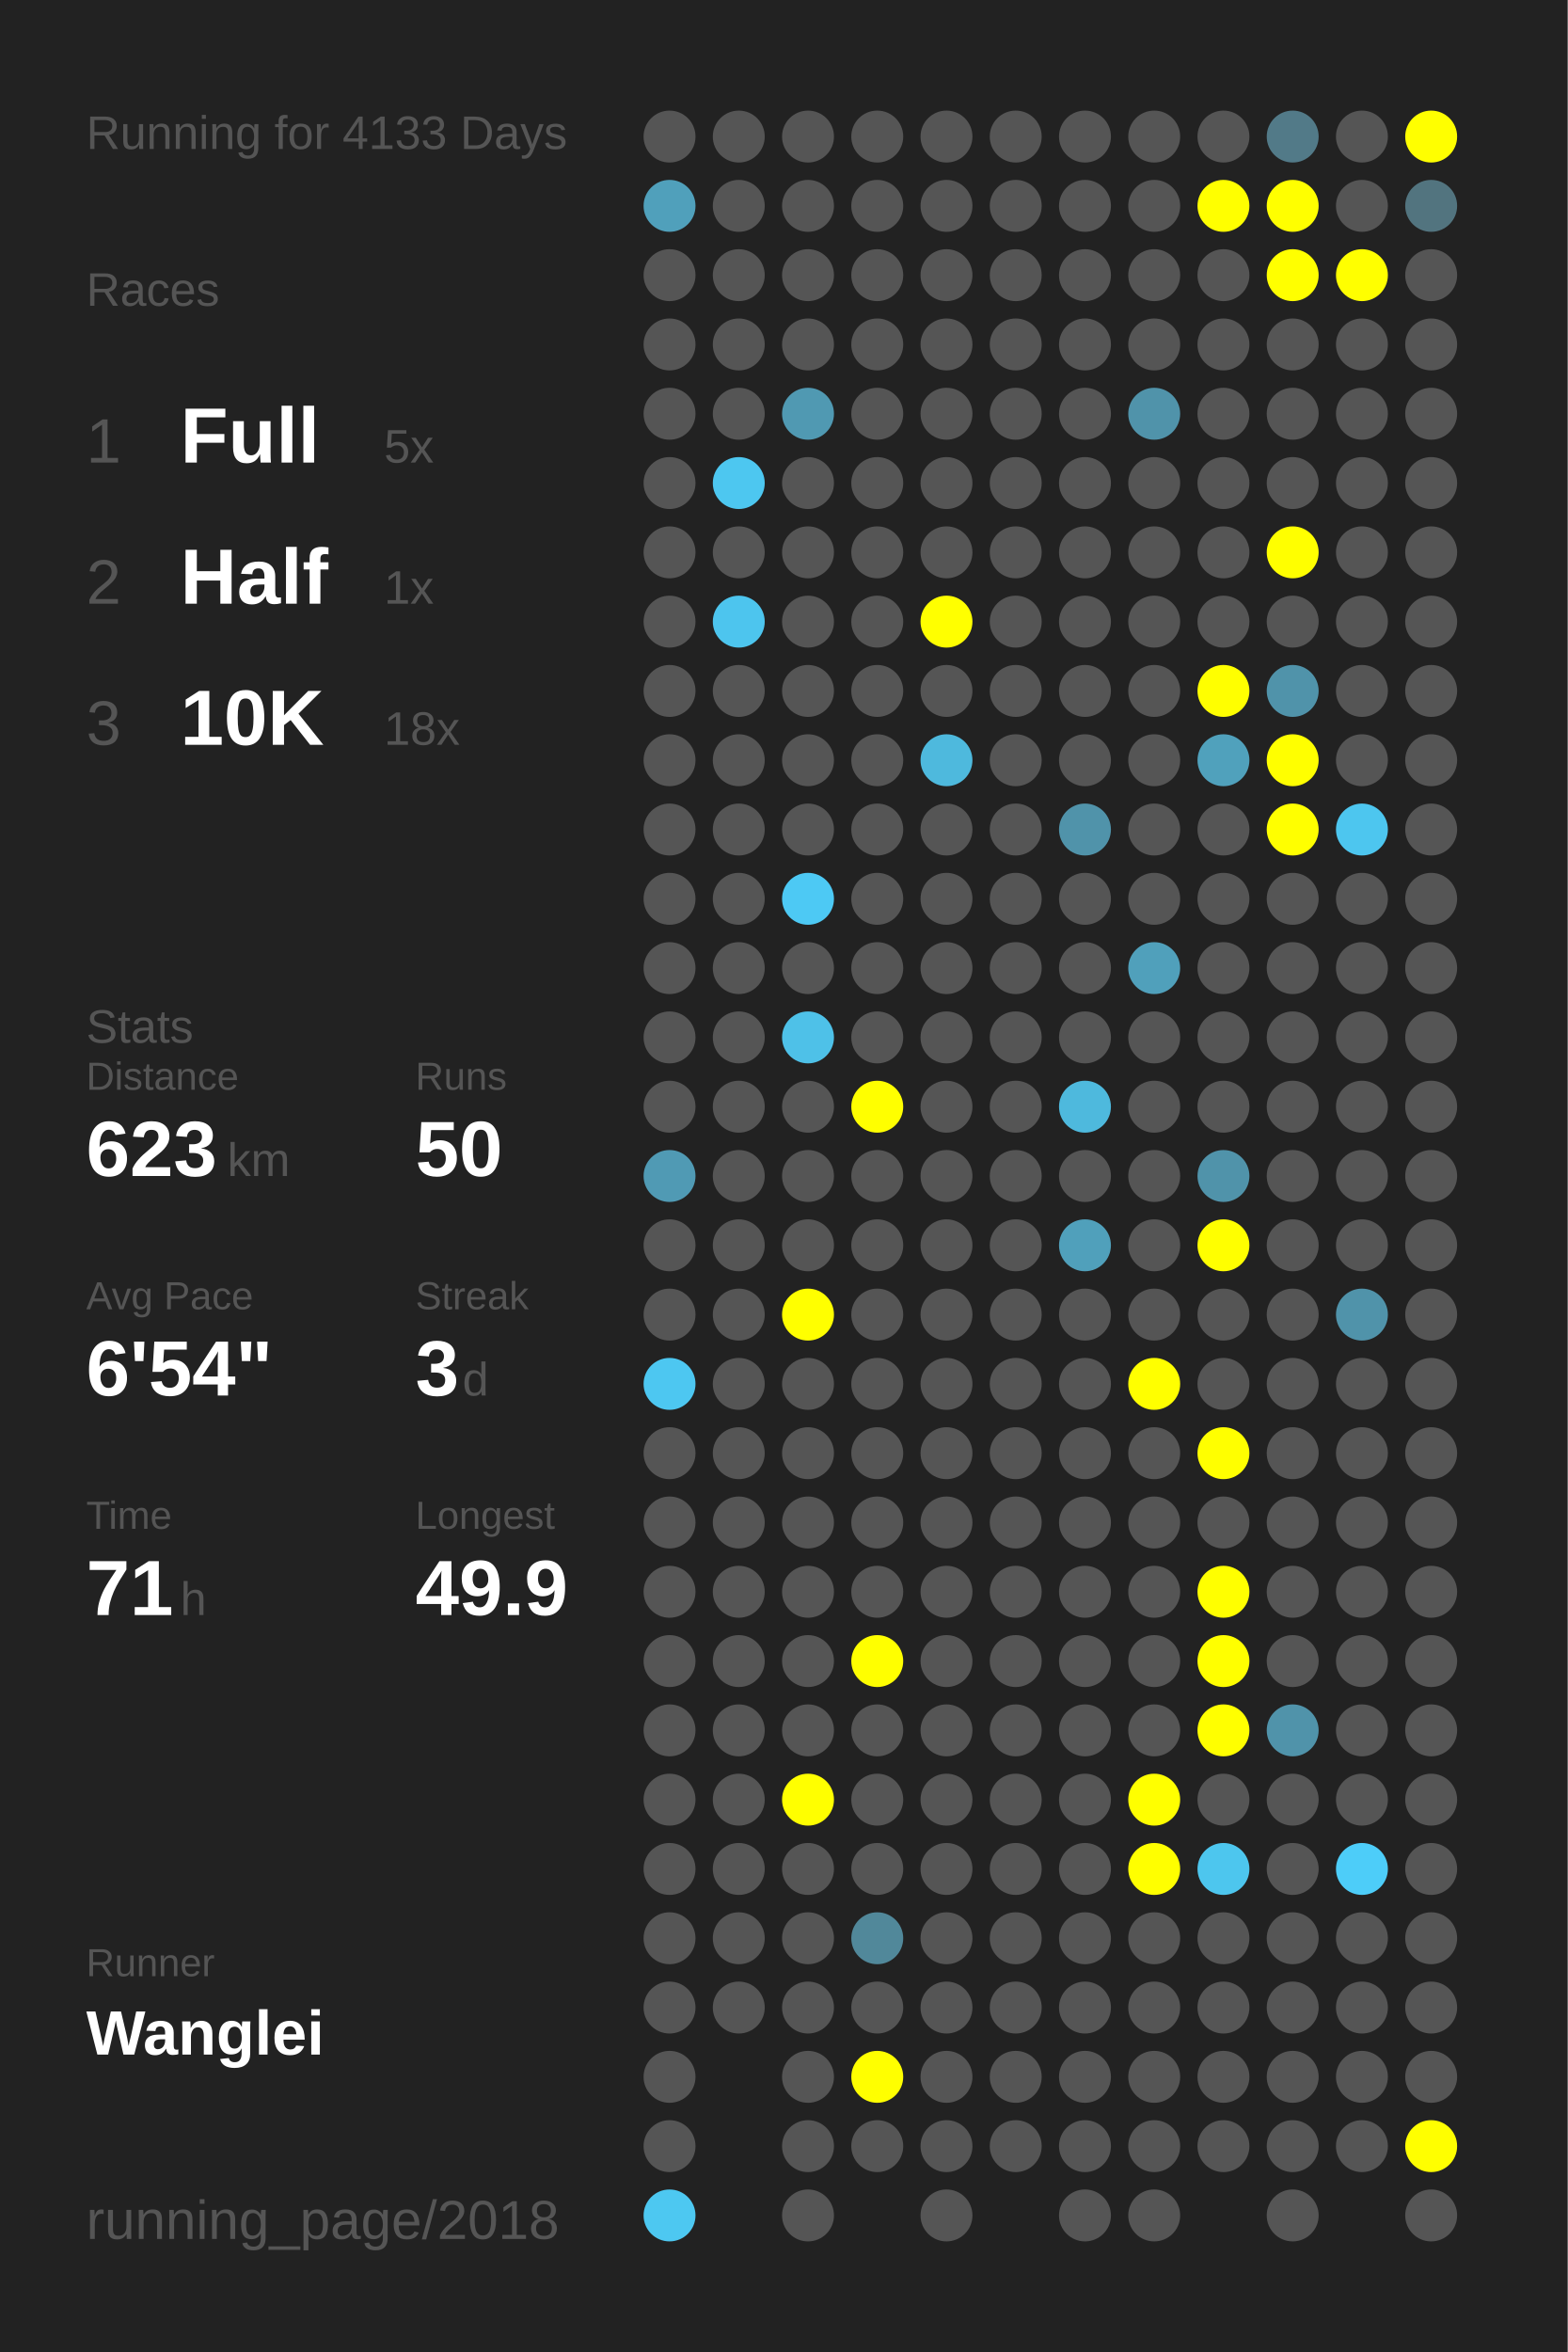
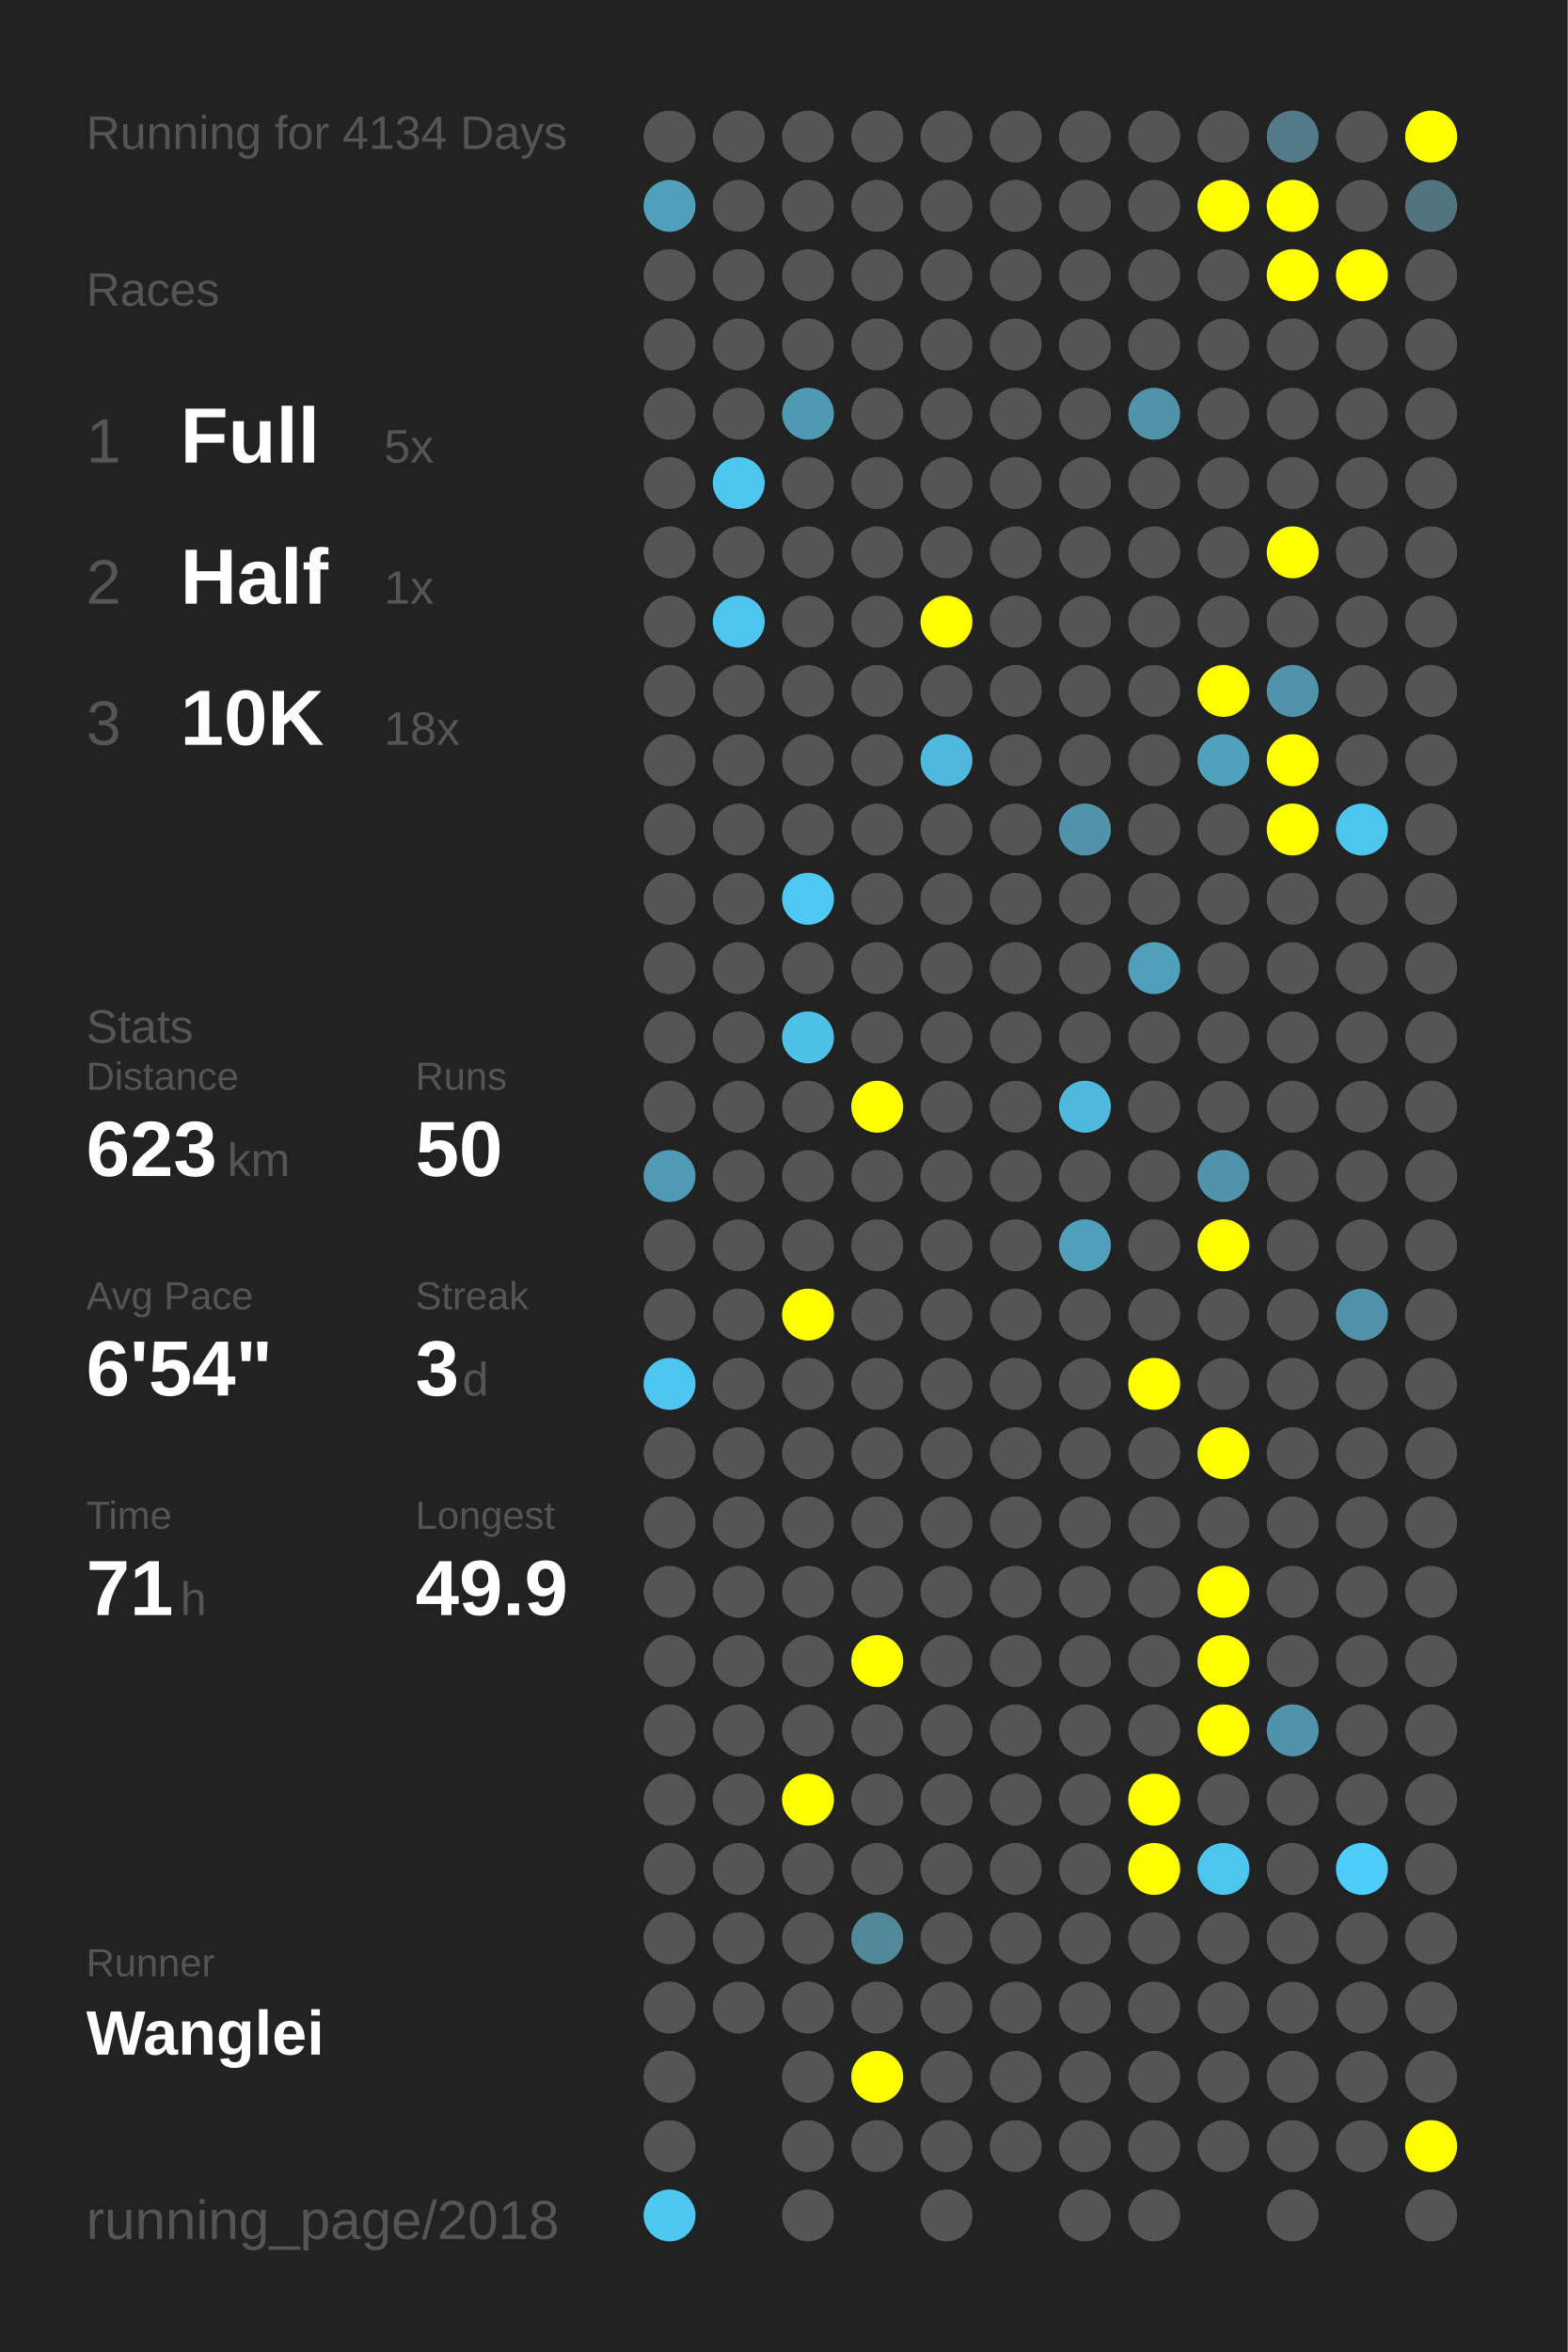
<svg xmlns="http://www.w3.org/2000/svg" baseProfile="full" height="300mm" version="1.1" viewBox="0,0,200,300" width="200mm">
  <defs />
  <rect fill="#222222" height="300" width="200" x="0" y="0" />
-   <text fill="#555555" style="font-size:6px; font-family:Arial;" x="11" y="19">Running for 4133 Days</text>
+   <text fill="#555555" style="font-size:6px; font-family:Arial;" x="11" y="19">Running for 4134 Days</text>
  <text fill="#555555" style="font-size:6px; font-family:Arial;" x="11" y="39">Races</text>
  <text fill="#555555" style="font-size:8px; font-family:Arial;" x="11" y="59">1</text>
  <text fill="#FFFFFF" style="font-size:10px; font-family:Arial; font-weight:bold;" x="23" y="59">Full</text>
  <text fill="#555555" style="font-size:6px; font-family:Arial;" x="49" y="59">5x</text>
  <text fill="#555555" style="font-size:8px; font-family:Arial;" x="11" y="77">2</text>
  <text fill="#FFFFFF" style="font-size:10px; font-family:Arial; font-weight:bold;" x="23" y="77">Half</text>
  <text fill="#555555" style="font-size:6px; font-family:Arial;" x="49" y="77">1x</text>
  <text fill="#555555" style="font-size:8px; font-family:Arial;" x="11" y="95">3</text>
  <text fill="#FFFFFF" style="font-size:10px; font-family:Arial; font-weight:bold;" x="23" y="95">10K</text>
  <text fill="#555555" style="font-size:6px; font-family:Arial;" x="49" y="95">18x</text>
  <text fill="#555555" style="font-size:6px; font-family:Arial;" x="11" y="133">Stats</text>
  <text fill="#555555" style="font-size:5px; font-family:Arial;" x="11" y="139">Distance</text>
  <text fill="#FFFFFF" style="font-size:10px; font-family:Arial; font-weight:bold;" x="11" y="150">623</text>
  <text fill="#555555" style="font-size:6px; font-family:Arial;" x="29" y="150">km</text>
  <text fill="#555555" style="font-size:5px; font-family:Arial;" x="53" y="139">Runs</text>
  <text fill="#FFFFFF" style="font-size:10px; font-family:Arial; font-weight:bold;" x="53" y="150">50</text>
  <text fill="#555555" style="font-size:5px; font-family:Arial;" x="11" y="167">Avg Pace</text>
  <text fill="#FFFFFF" style="font-size:10px; font-family:Arial; font-weight:bold;" x="11" y="178">6'54"</text>
  <text fill="#555555" style="font-size:5px; font-family:Arial;" x="53" y="167">Streak</text>
  <text fill="#FFFFFF" style="font-size:10px; font-family:Arial; font-weight:bold;" x="53" y="178">3</text>
  <text fill="#555555" style="font-size:6px; font-family:Arial;" x="59" y="178">d</text>
  <text fill="#555555" style="font-size:5px; font-family:Arial;" x="11" y="195">Time</text>
  <text fill="#FFFFFF" style="font-size:10px; font-family:Arial; font-weight:bold;" x="11" y="206">71</text>
  <text fill="#555555" style="font-size:6px; font-family:Arial;" x="23" y="206">h</text>
  <text fill="#555555" style="font-size:5px; font-family:Arial;" x="53" y="195">Longest</text>
  <text fill="#FFFFFF" style="font-size:10px; font-family:Arial; font-weight:bold;" x="53" y="206">49.9</text>
  <text fill="#555555" style="font-size:5px; font-family:Arial;" x="11" y="252.065">Runner</text>
  <text fill="#FFFFFF" style="font-size:8px; font-family:Arial; font-weight:bold;" x="11" y="262.065">Wanglei</text>
  <text fill="#555555" style="font-size:7px; font-family:Arial;" x="11" y="285.581">running_page/2018</text>
  <circle cx="85.417" cy="17.419" fill="#555555" r="3.312" />
  <circle cx="85.417" cy="26.258" fill="#50a0bb" r="3.312" />
  <circle cx="85.417" cy="35.097" fill="#555555" r="3.312" />
  <circle cx="85.417" cy="43.935" fill="#555555" r="3.312" />
  <circle cx="85.417" cy="52.774" fill="#555555" r="3.312" />
  <circle cx="85.417" cy="61.613" fill="#555555" r="3.312" />
  <circle cx="85.417" cy="70.452" fill="#555555" r="3.312" />
  <circle cx="85.417" cy="79.29" fill="#555555" r="3.312" />
  <circle cx="85.417" cy="88.129" fill="#555555" r="3.312" />
  <circle cx="85.417" cy="96.968" fill="#555555" r="3.312" />
  <circle cx="85.417" cy="105.806" fill="#555555" r="3.312" />
  <circle cx="85.417" cy="114.645" fill="#555555" r="3.312" />
  <circle cx="85.417" cy="123.484" fill="#555555" r="3.312" />
  <circle cx="85.417" cy="132.323" fill="#555555" r="3.312" />
  <circle cx="85.417" cy="141.161" fill="#555555" r="3.312" />
  <circle cx="85.417" cy="150" fill="#509ab4" r="3.312" />
  <circle cx="85.417" cy="158.839" fill="#555555" r="3.312" />
  <circle cx="85.417" cy="167.677" fill="#555555" r="3.312" />
  <circle cx="85.417" cy="176.516" fill="#4dc7f1" r="3.312" />
  <circle cx="85.417" cy="185.355" fill="#555555" r="3.312" />
  <circle cx="85.417" cy="194.194" fill="#555555" r="3.312" />
  <circle cx="85.417" cy="203.032" fill="#555555" r="3.312" />
  <circle cx="85.417" cy="211.871" fill="#555555" r="3.312" />
  <circle cx="85.417" cy="220.71" fill="#555555" r="3.312" />
  <circle cx="85.417" cy="229.548" fill="#555555" r="3.312" />
  <circle cx="85.417" cy="238.387" fill="#555555" r="3.312" />
  <circle cx="85.417" cy="247.226" fill="#555555" r="3.312" />
  <circle cx="85.417" cy="256.065" fill="#555555" r="3.312" />
  <circle cx="85.417" cy="264.903" fill="#555555" r="3.312" />
  <circle cx="85.417" cy="273.742" fill="#555555" r="3.312" />
  <circle cx="85.417" cy="282.581" fill="#4dc8f1" r="3.312" />
  <circle cx="94.25" cy="17.419" fill="#555555" r="3.312" />
  <circle cx="94.25" cy="26.258" fill="#555555" r="3.312" />
  <circle cx="94.25" cy="35.097" fill="#555555" r="3.312" />
  <circle cx="94.25" cy="43.935" fill="#555555" r="3.312" />
  <circle cx="94.25" cy="52.774" fill="#555555" r="3.312" />
  <circle cx="94.25" cy="61.613" fill="#4dc7f0" r="3.312" />
  <circle cx="94.25" cy="70.452" fill="#555555" r="3.312" />
  <circle cx="94.25" cy="79.29" fill="#4dc5ee" r="3.312" />
  <circle cx="94.25" cy="88.129" fill="#555555" r="3.312" />
  <circle cx="94.25" cy="96.968" fill="#555555" r="3.312" />
  <circle cx="94.25" cy="105.806" fill="#555555" r="3.312" />
  <circle cx="94.25" cy="114.645" fill="#555555" r="3.312" />
  <circle cx="94.25" cy="123.484" fill="#555555" r="3.312" />
  <circle cx="94.25" cy="132.323" fill="#555555" r="3.312" />
  <circle cx="94.25" cy="141.161" fill="#555555" r="3.312" />
  <circle cx="94.25" cy="150" fill="#555555" r="3.312" />
  <circle cx="94.25" cy="158.839" fill="#555555" r="3.312" />
  <circle cx="94.25" cy="167.677" fill="#555555" r="3.312" />
  <circle cx="94.25" cy="176.516" fill="#555555" r="3.312" />
  <circle cx="94.25" cy="185.355" fill="#555555" r="3.312" />
  <circle cx="94.25" cy="194.194" fill="#555555" r="3.312" />
  <circle cx="94.25" cy="203.032" fill="#555555" r="3.312" />
  <circle cx="94.25" cy="211.871" fill="#555555" r="3.312" />
  <circle cx="94.25" cy="220.71" fill="#555555" r="3.312" />
  <circle cx="94.25" cy="229.548" fill="#555555" r="3.312" />
  <circle cx="94.25" cy="238.387" fill="#555555" r="3.312" />
  <circle cx="94.25" cy="247.226" fill="#555555" r="3.312" />
  <circle cx="94.25" cy="256.065" fill="#555555" r="3.312" />
  <circle cx="103.083" cy="17.419" fill="#555555" r="3.312" />
  <circle cx="103.083" cy="26.258" fill="#555555" r="3.312" />
  <circle cx="103.083" cy="35.097" fill="#555555" r="3.312" />
  <circle cx="103.083" cy="43.935" fill="#555555" r="3.312" />
  <circle cx="103.083" cy="52.774" fill="#5099b2" r="3.312" />
  <circle cx="103.083" cy="61.613" fill="#555555" r="3.312" />
  <circle cx="103.083" cy="70.452" fill="#555555" r="3.312" />
  <circle cx="103.083" cy="79.29" fill="#555555" r="3.312" />
  <circle cx="103.083" cy="88.129" fill="#555555" r="3.312" />
  <circle cx="103.083" cy="96.968" fill="#555555" r="3.312" />
  <circle cx="103.083" cy="105.806" fill="#555555" r="3.312" />
  <circle cx="103.083" cy="114.645" fill="#4dc9f4" r="3.312" />
  <circle cx="103.083" cy="123.484" fill="#555555" r="3.312" />
  <circle cx="103.083" cy="132.323" fill="#4ec1e8" r="3.312" />
  <circle cx="103.083" cy="141.161" fill="#555555" r="3.312" />
  <circle cx="103.083" cy="150" fill="#555555" r="3.312" />
  <circle cx="103.083" cy="158.839" fill="#555555" r="3.312" />
  <circle cx="103.083" cy="167.677" fill="#FFFF00" r="3.312" />
  <circle cx="103.083" cy="176.516" fill="#555555" r="3.312" />
  <circle cx="103.083" cy="185.355" fill="#555555" r="3.312" />
  <circle cx="103.083" cy="194.194" fill="#555555" r="3.312" />
  <circle cx="103.083" cy="203.032" fill="#555555" r="3.312" />
  <circle cx="103.083" cy="211.871" fill="#555555" r="3.312" />
  <circle cx="103.083" cy="220.71" fill="#555555" r="3.312" />
  <circle cx="103.083" cy="229.548" fill="#FFFF00" r="3.312" />
  <circle cx="103.083" cy="238.387" fill="#555555" r="3.312" />
  <circle cx="103.083" cy="247.226" fill="#555555" r="3.312" />
  <circle cx="103.083" cy="256.065" fill="#555555" r="3.312" />
  <circle cx="103.083" cy="264.903" fill="#555555" r="3.312" />
  <circle cx="103.083" cy="273.742" fill="#555555" r="3.312" />
  <circle cx="103.083" cy="282.581" fill="#555555" r="3.312" />
  <circle cx="111.917" cy="17.419" fill="#555555" r="3.312" />
  <circle cx="111.917" cy="26.258" fill="#555555" r="3.312" />
  <circle cx="111.917" cy="35.097" fill="#555555" r="3.312" />
  <circle cx="111.917" cy="43.935" fill="#555555" r="3.312" />
  <circle cx="111.917" cy="52.774" fill="#555555" r="3.312" />
  <circle cx="111.917" cy="61.613" fill="#555555" r="3.312" />
  <circle cx="111.917" cy="70.452" fill="#555555" r="3.312" />
  <circle cx="111.917" cy="79.29" fill="#555555" r="3.312" />
  <circle cx="111.917" cy="88.129" fill="#555555" r="3.312" />
  <circle cx="111.917" cy="96.968" fill="#555555" r="3.312" />
  <circle cx="111.917" cy="105.806" fill="#555555" r="3.312" />
  <circle cx="111.917" cy="114.645" fill="#555555" r="3.312" />
  <circle cx="111.917" cy="123.484" fill="#555555" r="3.312" />
  <circle cx="111.917" cy="132.323" fill="#555555" r="3.312" />
  <circle cx="111.917" cy="141.161" fill="#FFFF00" r="3.312" />
  <circle cx="111.917" cy="150" fill="#555555" r="3.312" />
  <circle cx="111.917" cy="158.839" fill="#555555" r="3.312" />
  <circle cx="111.917" cy="167.677" fill="#555555" r="3.312" />
  <circle cx="111.917" cy="176.516" fill="#555555" r="3.312" />
  <circle cx="111.917" cy="185.355" fill="#555555" r="3.312" />
  <circle cx="111.917" cy="194.194" fill="#555555" r="3.312" />
  <circle cx="111.917" cy="203.032" fill="#555555" r="3.312" />
  <circle cx="111.917" cy="211.871" fill="#FFFF00" r="3.312" />
  <circle cx="111.917" cy="220.71" fill="#555555" r="3.312" />
  <circle cx="111.917" cy="229.548" fill="#555555" r="3.312" />
  <circle cx="111.917" cy="238.387" fill="#555555" r="3.312" />
  <circle cx="111.917" cy="247.226" fill="#51889a" r="3.312" />
  <circle cx="111.917" cy="256.065" fill="#555555" r="3.312" />
  <circle cx="111.917" cy="264.903" fill="#FFFF00" r="3.312" />
  <circle cx="111.917" cy="273.742" fill="#555555" r="3.312" />
  <circle cx="120.75" cy="17.419" fill="#555555" r="3.312" />
  <circle cx="120.75" cy="26.258" fill="#555555" r="3.312" />
  <circle cx="120.75" cy="35.097" fill="#555555" r="3.312" />
  <circle cx="120.75" cy="43.935" fill="#555555" r="3.312" />
  <circle cx="120.75" cy="52.774" fill="#555555" r="3.312" />
  <circle cx="120.75" cy="61.613" fill="#555555" r="3.312" />
  <circle cx="120.75" cy="70.452" fill="#555555" r="3.312" />
  <circle cx="120.75" cy="79.29" fill="#FFFF00" r="3.312" />
  <circle cx="120.75" cy="88.129" fill="#555555" r="3.312" />
  <circle cx="120.75" cy="96.968" fill="#4eb9dd" r="3.312" />
  <circle cx="120.75" cy="105.806" fill="#555555" r="3.312" />
  <circle cx="120.75" cy="114.645" fill="#555555" r="3.312" />
  <circle cx="120.75" cy="123.484" fill="#555555" r="3.312" />
  <circle cx="120.75" cy="132.323" fill="#555555" r="3.312" />
  <circle cx="120.75" cy="141.161" fill="#555555" r="3.312" />
  <circle cx="120.75" cy="150" fill="#555555" r="3.312" />
  <circle cx="120.75" cy="158.839" fill="#555555" r="3.312" />
  <circle cx="120.75" cy="167.677" fill="#555555" r="3.312" />
  <circle cx="120.75" cy="176.516" fill="#555555" r="3.312" />
  <circle cx="120.75" cy="185.355" fill="#555555" r="3.312" />
  <circle cx="120.75" cy="194.194" fill="#555555" r="3.312" />
  <circle cx="120.75" cy="203.032" fill="#555555" r="3.312" />
  <circle cx="120.75" cy="211.871" fill="#555555" r="3.312" />
  <circle cx="120.75" cy="220.71" fill="#555555" r="3.312" />
  <circle cx="120.75" cy="229.548" fill="#555555" r="3.312" />
  <circle cx="120.75" cy="238.387" fill="#555555" r="3.312" />
  <circle cx="120.75" cy="247.226" fill="#555555" r="3.312" />
  <circle cx="120.75" cy="256.065" fill="#555555" r="3.312" />
  <circle cx="120.75" cy="264.903" fill="#555555" r="3.312" />
  <circle cx="120.75" cy="273.742" fill="#555555" r="3.312" />
  <circle cx="120.75" cy="282.581" fill="#555555" r="3.312" />
  <circle cx="129.583" cy="17.419" fill="#555555" r="3.312" />
  <circle cx="129.583" cy="26.258" fill="#555555" r="3.312" />
  <circle cx="129.583" cy="35.097" fill="#555555" r="3.312" />
  <circle cx="129.583" cy="43.935" fill="#555555" r="3.312" />
  <circle cx="129.583" cy="52.774" fill="#555555" r="3.312" />
  <circle cx="129.583" cy="61.613" fill="#555555" r="3.312" />
  <circle cx="129.583" cy="70.452" fill="#555555" r="3.312" />
  <circle cx="129.583" cy="79.29" fill="#555555" r="3.312" />
  <circle cx="129.583" cy="88.129" fill="#555555" r="3.312" />
  <circle cx="129.583" cy="96.968" fill="#555555" r="3.312" />
  <circle cx="129.583" cy="105.806" fill="#555555" r="3.312" />
  <circle cx="129.583" cy="114.645" fill="#555555" r="3.312" />
  <circle cx="129.583" cy="123.484" fill="#555555" r="3.312" />
  <circle cx="129.583" cy="132.323" fill="#555555" r="3.312" />
  <circle cx="129.583" cy="141.161" fill="#555555" r="3.312" />
  <circle cx="129.583" cy="150" fill="#555555" r="3.312" />
  <circle cx="129.583" cy="158.839" fill="#555555" r="3.312" />
  <circle cx="129.583" cy="167.677" fill="#555555" r="3.312" />
  <circle cx="129.583" cy="176.516" fill="#555555" r="3.312" />
  <circle cx="129.583" cy="185.355" fill="#555555" r="3.312" />
  <circle cx="129.583" cy="194.194" fill="#555555" r="3.312" />
  <circle cx="129.583" cy="203.032" fill="#555555" r="3.312" />
  <circle cx="129.583" cy="211.871" fill="#555555" r="3.312" />
  <circle cx="129.583" cy="220.71" fill="#555555" r="3.312" />
  <circle cx="129.583" cy="229.548" fill="#555555" r="3.312" />
  <circle cx="129.583" cy="238.387" fill="#555555" r="3.312" />
  <circle cx="129.583" cy="247.226" fill="#555555" r="3.312" />
  <circle cx="129.583" cy="256.065" fill="#555555" r="3.312" />
  <circle cx="129.583" cy="264.903" fill="#555555" r="3.312" />
  <circle cx="129.583" cy="273.742" fill="#555555" r="3.312" />
  <circle cx="138.417" cy="17.419" fill="#555555" r="3.312" />
  <circle cx="138.417" cy="26.258" fill="#555555" r="3.312" />
  <circle cx="138.417" cy="35.097" fill="#555555" r="3.312" />
  <circle cx="138.417" cy="43.935" fill="#555555" r="3.312" />
  <circle cx="138.417" cy="52.774" fill="#555555" r="3.312" />
  <circle cx="138.417" cy="61.613" fill="#555555" r="3.312" />
  <circle cx="138.417" cy="70.452" fill="#555555" r="3.312" />
  <circle cx="138.417" cy="79.29" fill="#555555" r="3.312" />
  <circle cx="138.417" cy="88.129" fill="#555555" r="3.312" />
  <circle cx="138.417" cy="96.968" fill="#555555" r="3.312" />
  <circle cx="138.417" cy="105.806" fill="#5093aa" r="3.312" />
  <circle cx="138.417" cy="114.645" fill="#555555" r="3.312" />
  <circle cx="138.417" cy="123.484" fill="#555555" r="3.312" />
  <circle cx="138.417" cy="132.323" fill="#555555" r="3.312" />
  <circle cx="138.417" cy="141.161" fill="#4eb9dd" r="3.312" />
  <circle cx="138.417" cy="150" fill="#555555" r="3.312" />
  <circle cx="138.417" cy="158.839" fill="#50a0bb" r="3.312" />
  <circle cx="138.417" cy="167.677" fill="#555555" r="3.312" />
  <circle cx="138.417" cy="176.516" fill="#555555" r="3.312" />
  <circle cx="138.417" cy="185.355" fill="#555555" r="3.312" />
  <circle cx="138.417" cy="194.194" fill="#555555" r="3.312" />
  <circle cx="138.417" cy="203.032" fill="#555555" r="3.312" />
  <circle cx="138.417" cy="211.871" fill="#555555" r="3.312" />
  <circle cx="138.417" cy="220.71" fill="#555555" r="3.312" />
  <circle cx="138.417" cy="229.548" fill="#555555" r="3.312" />
  <circle cx="138.417" cy="238.387" fill="#555555" r="3.312" />
  <circle cx="138.417" cy="247.226" fill="#555555" r="3.312" />
  <circle cx="138.417" cy="256.065" fill="#555555" r="3.312" />
  <circle cx="138.417" cy="264.903" fill="#555555" r="3.312" />
  <circle cx="138.417" cy="273.742" fill="#555555" r="3.312" />
  <circle cx="138.417" cy="282.581" fill="#555555" r="3.312" />
  <circle cx="147.25" cy="17.419" fill="#555555" r="3.312" />
  <circle cx="147.25" cy="26.258" fill="#555555" r="3.312" />
  <circle cx="147.25" cy="35.097" fill="#555555" r="3.312" />
  <circle cx="147.25" cy="43.935" fill="#555555" r="3.312" />
  <circle cx="147.25" cy="52.774" fill="#5093aa" r="3.312" />
  <circle cx="147.25" cy="61.613" fill="#555555" r="3.312" />
  <circle cx="147.25" cy="70.452" fill="#555555" r="3.312" />
  <circle cx="147.25" cy="79.29" fill="#555555" r="3.312" />
  <circle cx="147.25" cy="88.129" fill="#555555" r="3.312" />
  <circle cx="147.25" cy="96.968" fill="#555555" r="3.312" />
  <circle cx="147.25" cy="105.806" fill="#555555" r="3.312" />
  <circle cx="147.25" cy="114.645" fill="#555555" r="3.312" />
  <circle cx="147.25" cy="123.484" fill="#50a0bb" r="3.312" />
  <circle cx="147.25" cy="132.323" fill="#555555" r="3.312" />
  <circle cx="147.25" cy="141.161" fill="#555555" r="3.312" />
  <circle cx="147.25" cy="150" fill="#555555" r="3.312" />
  <circle cx="147.25" cy="158.839" fill="#555555" r="3.312" />
  <circle cx="147.25" cy="167.677" fill="#555555" r="3.312" />
  <circle cx="147.25" cy="176.516" fill="#FFFF00" r="3.312" />
  <circle cx="147.25" cy="185.355" fill="#555555" r="3.312" />
  <circle cx="147.25" cy="194.194" fill="#555555" r="3.312" />
  <circle cx="147.25" cy="203.032" fill="#555555" r="3.312" />
  <circle cx="147.25" cy="211.871" fill="#555555" r="3.312" />
  <circle cx="147.25" cy="220.71" fill="#555555" r="3.312" />
  <circle cx="147.25" cy="229.548" fill="#FFFF00" r="3.312" />
  <circle cx="147.25" cy="238.387" fill="#FFFF00" r="3.312" />
  <circle cx="147.25" cy="247.226" fill="#555555" r="3.312" />
  <circle cx="147.25" cy="256.065" fill="#555555" r="3.312" />
  <circle cx="147.25" cy="264.903" fill="#555555" r="3.312" />
  <circle cx="147.25" cy="273.742" fill="#555555" r="3.312" />
  <circle cx="147.25" cy="282.581" fill="#555555" r="3.312" />
  <circle cx="156.083" cy="17.419" fill="#555555" r="3.312" />
  <circle cx="156.083" cy="26.258" fill="#FFFF00" r="3.312" />
  <circle cx="156.083" cy="35.097" fill="#555555" r="3.312" />
  <circle cx="156.083" cy="43.935" fill="#555555" r="3.312" />
  <circle cx="156.083" cy="52.774" fill="#555555" r="3.312" />
  <circle cx="156.083" cy="61.613" fill="#555555" r="3.312" />
  <circle cx="156.083" cy="70.452" fill="#555555" r="3.312" />
  <circle cx="156.083" cy="79.29" fill="#555555" r="3.312" />
  <circle cx="156.083" cy="88.129" fill="#FFFF00" r="3.312" />
  <circle cx="156.083" cy="96.968" fill="#50a1bc" r="3.312" />
  <circle cx="156.083" cy="105.806" fill="#555555" r="3.312" />
  <circle cx="156.083" cy="114.645" fill="#555555" r="3.312" />
  <circle cx="156.083" cy="123.484" fill="#555555" r="3.312" />
  <circle cx="156.083" cy="132.323" fill="#555555" r="3.312" />
  <circle cx="156.083" cy="141.161" fill="#555555" r="3.312" />
  <circle cx="156.083" cy="150" fill="#5093aa" r="3.312" />
  <circle cx="156.083" cy="158.839" fill="#FFFF00" r="3.312" />
  <circle cx="156.083" cy="167.677" fill="#555555" r="3.312" />
  <circle cx="156.083" cy="176.516" fill="#555555" r="3.312" />
  <circle cx="156.083" cy="185.355" fill="#FFFF00" r="3.312" />
  <circle cx="156.083" cy="194.194" fill="#555555" r="3.312" />
  <circle cx="156.083" cy="203.032" fill="#FFFF00" r="3.312" />
  <circle cx="156.083" cy="211.871" fill="#FFFF00" r="3.312" />
  <circle cx="156.083" cy="220.71" fill="#FFFF00" r="3.312" />
  <circle cx="156.083" cy="229.548" fill="#555555" r="3.312" />
  <circle cx="156.083" cy="238.387" fill="#4dc6ee" r="3.312" />
  <circle cx="156.083" cy="247.226" fill="#555555" r="3.312" />
  <circle cx="156.083" cy="256.065" fill="#555555" r="3.312" />
  <circle cx="156.083" cy="264.903" fill="#555555" r="3.312" />
  <circle cx="156.083" cy="273.742" fill="#555555" r="3.312" />
  <circle cx="164.917" cy="17.419" fill="#527a88" r="3.312" />
  <circle cx="164.917" cy="26.258" fill="#FFFF00" r="3.312" />
  <circle cx="164.917" cy="35.097" fill="#FFFF00" r="3.312" />
  <circle cx="164.917" cy="43.935" fill="#555555" r="3.312" />
  <circle cx="164.917" cy="52.774" fill="#555555" r="3.312" />
  <circle cx="164.917" cy="61.613" fill="#555555" r="3.312" />
  <circle cx="164.917" cy="70.452" fill="#FFFF00" r="3.312" />
  <circle cx="164.917" cy="79.29" fill="#555555" r="3.312" />
  <circle cx="164.917" cy="88.129" fill="#5093aa" r="3.312" />
  <circle cx="164.917" cy="96.968" fill="#FFFF00" r="3.312" />
  <circle cx="164.917" cy="105.806" fill="#FFFF00" r="3.312" />
  <circle cx="164.917" cy="114.645" fill="#555555" r="3.312" />
  <circle cx="164.917" cy="123.484" fill="#555555" r="3.312" />
  <circle cx="164.917" cy="132.323" fill="#555555" r="3.312" />
  <circle cx="164.917" cy="141.161" fill="#555555" r="3.312" />
  <circle cx="164.917" cy="150" fill="#555555" r="3.312" />
  <circle cx="164.917" cy="158.839" fill="#555555" r="3.312" />
  <circle cx="164.917" cy="167.677" fill="#555555" r="3.312" />
  <circle cx="164.917" cy="176.516" fill="#555555" r="3.312" />
  <circle cx="164.917" cy="185.355" fill="#555555" r="3.312" />
  <circle cx="164.917" cy="194.194" fill="#555555" r="3.312" />
  <circle cx="164.917" cy="203.032" fill="#555555" r="3.312" />
  <circle cx="164.917" cy="211.871" fill="#555555" r="3.312" />
  <circle cx="164.917" cy="220.71" fill="#5093aa" r="3.312" />
  <circle cx="164.917" cy="229.548" fill="#555555" r="3.312" />
  <circle cx="164.917" cy="238.387" fill="#555555" r="3.312" />
  <circle cx="164.917" cy="247.226" fill="#555555" r="3.312" />
  <circle cx="164.917" cy="256.065" fill="#555555" r="3.312" />
  <circle cx="164.917" cy="264.903" fill="#555555" r="3.312" />
  <circle cx="164.917" cy="273.742" fill="#555555" r="3.312" />
  <circle cx="164.917" cy="282.581" fill="#555555" r="3.312" />
  <circle cx="173.75" cy="17.419" fill="#555555" r="3.312" />
  <circle cx="173.75" cy="26.258" fill="#555555" r="3.312" />
  <circle cx="173.75" cy="35.097" fill="#FFFF00" r="3.312" />
  <circle cx="173.75" cy="43.935" fill="#555555" r="3.312" />
  <circle cx="173.75" cy="52.774" fill="#555555" r="3.312" />
  <circle cx="173.75" cy="61.613" fill="#555555" r="3.312" />
  <circle cx="173.75" cy="70.452" fill="#555555" r="3.312" />
  <circle cx="173.75" cy="79.29" fill="#555555" r="3.312" />
  <circle cx="173.75" cy="88.129" fill="#555555" r="3.312" />
  <circle cx="173.75" cy="96.968" fill="#555555" r="3.312" />
  <circle cx="173.75" cy="105.806" fill="#4dc6ef" r="3.312" />
  <circle cx="173.75" cy="114.645" fill="#555555" r="3.312" />
  <circle cx="173.75" cy="123.484" fill="#555555" r="3.312" />
  <circle cx="173.75" cy="132.323" fill="#555555" r="3.312" />
  <circle cx="173.75" cy="141.161" fill="#555555" r="3.312" />
  <circle cx="173.75" cy="150" fill="#555555" r="3.312" />
  <circle cx="173.75" cy="158.839" fill="#555555" r="3.312" />
  <circle cx="173.75" cy="167.677" fill="#5093aa" r="3.312" />
  <circle cx="173.75" cy="176.516" fill="#555555" r="3.312" />
  <circle cx="173.75" cy="185.355" fill="#555555" r="3.312" />
  <circle cx="173.75" cy="194.194" fill="#555555" r="3.312" />
  <circle cx="173.75" cy="203.032" fill="#555555" r="3.312" />
  <circle cx="173.75" cy="211.871" fill="#555555" r="3.312" />
  <circle cx="173.75" cy="220.71" fill="#555555" r="3.312" />
  <circle cx="173.75" cy="229.548" fill="#555555" r="3.312" />
  <circle cx="173.75" cy="238.387" fill="#4dcdf9" r="3.312" />
  <circle cx="173.75" cy="247.226" fill="#555555" r="3.312" />
  <circle cx="173.75" cy="256.065" fill="#555555" r="3.312" />
  <circle cx="173.75" cy="264.903" fill="#555555" r="3.312" />
  <circle cx="173.75" cy="273.742" fill="#555555" r="3.312" />
  <circle cx="182.583" cy="17.419" fill="#FFFF00" r="3.312" />
  <circle cx="182.583" cy="26.258" fill="#52747f" r="3.312" />
  <circle cx="182.583" cy="35.097" fill="#555555" r="3.312" />
  <circle cx="182.583" cy="43.935" fill="#555555" r="3.312" />
  <circle cx="182.583" cy="52.774" fill="#555555" r="3.312" />
  <circle cx="182.583" cy="61.613" fill="#555555" r="3.312" />
  <circle cx="182.583" cy="70.452" fill="#555555" r="3.312" />
  <circle cx="182.583" cy="79.29" fill="#555555" r="3.312" />
  <circle cx="182.583" cy="88.129" fill="#555555" r="3.312" />
  <circle cx="182.583" cy="96.968" fill="#555555" r="3.312" />
  <circle cx="182.583" cy="105.806" fill="#555555" r="3.312" />
  <circle cx="182.583" cy="114.645" fill="#555555" r="3.312" />
  <circle cx="182.583" cy="123.484" fill="#555555" r="3.312" />
  <circle cx="182.583" cy="132.323" fill="#555555" r="3.312" />
  <circle cx="182.583" cy="141.161" fill="#555555" r="3.312" />
  <circle cx="182.583" cy="150" fill="#555555" r="3.312" />
  <circle cx="182.583" cy="158.839" fill="#555555" r="3.312" />
  <circle cx="182.583" cy="167.677" fill="#555555" r="3.312" />
  <circle cx="182.583" cy="176.516" fill="#555555" r="3.312" />
  <circle cx="182.583" cy="185.355" fill="#555555" r="3.312" />
  <circle cx="182.583" cy="194.194" fill="#555555" r="3.312" />
  <circle cx="182.583" cy="203.032" fill="#555555" r="3.312" />
  <circle cx="182.583" cy="211.871" fill="#555555" r="3.312" />
  <circle cx="182.583" cy="220.71" fill="#555555" r="3.312" />
  <circle cx="182.583" cy="229.548" fill="#555555" r="3.312" />
  <circle cx="182.583" cy="238.387" fill="#555555" r="3.312" />
  <circle cx="182.583" cy="247.226" fill="#555555" r="3.312" />
  <circle cx="182.583" cy="256.065" fill="#555555" r="3.312" />
  <circle cx="182.583" cy="264.903" fill="#555555" r="3.312" />
  <circle cx="182.583" cy="273.742" fill="#FFFF00" r="3.312" />
  <circle cx="182.583" cy="282.581" fill="#555555" r="3.312" />
</svg>
